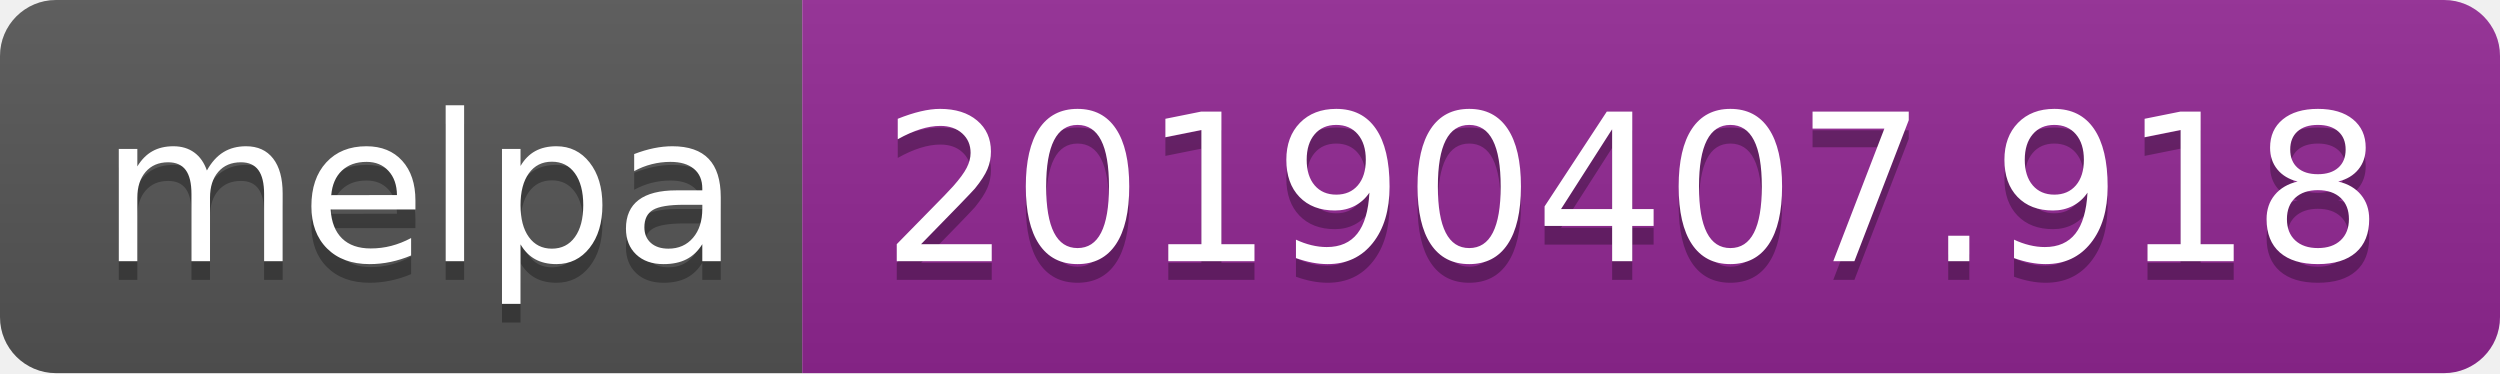
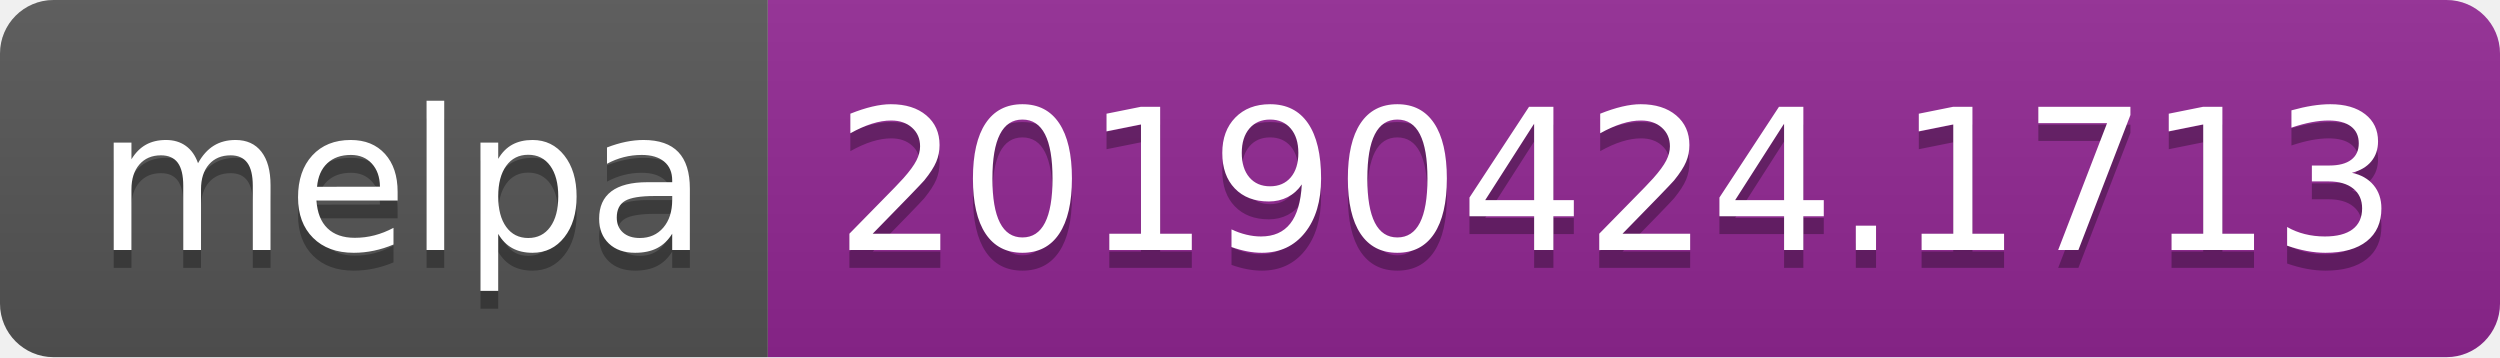
- <svg xmlns="http://www.w3.org/2000/svg" width="134" height="20">
+ <svg xmlns="http://www.w3.org/2000/svg" width="140" height="20">
  <linearGradient id="b" x2="0" y2="100%">
    <stop offset="0" stop-color="#bbb" stop-opacity=".1" />
    <stop offset="1" stop-opacity=".1" />
  </linearGradient>
  <clipPath id="a">
-     <rect width="134" height="20" rx="3" fill="#fff" />
+     <rect width="140" height="20" rx="3" fill="#fff" />
  </clipPath>
  <g clip-path="url(#a)">
    <path fill="#555" d="M0 0h43v20H0z" />
-     <path fill="#922793" d="M43 0h91v20H43z" />
-     <path fill="url(#b)" d="M0 0h134v20H0z" />
+     <path fill="#922793" d="M43 0h97v20H43z" />
+     <path fill="url(#b)" d="M0 0h140v20H0z" />
  </g>
  <g fill="#fff" text-anchor="middle" font-family="DejaVu Sans,Verdana,Geneva,sans-serif" font-size="110">
    <text x="225" y="150" fill="#010101" fill-opacity=".3" transform="scale(.1)" textLength="330">melpa</text>
    <text x="225" y="140" transform="scale(.1)" textLength="330">melpa</text>
-     <text x="875" y="150" fill="#010101" fill-opacity=".3" transform="scale(.1)" textLength="810">20190407.918</text>
-     <text x="875" y="140" transform="scale(.1)" textLength="810">20190407.918</text>
+     <text x="905" y="150" fill="#010101" fill-opacity=".3" transform="scale(.1)" textLength="870">20190424.1713</text>
+     <text x="905" y="140" transform="scale(.1)" textLength="870">20190424.1713</text>
  </g>
</svg>
